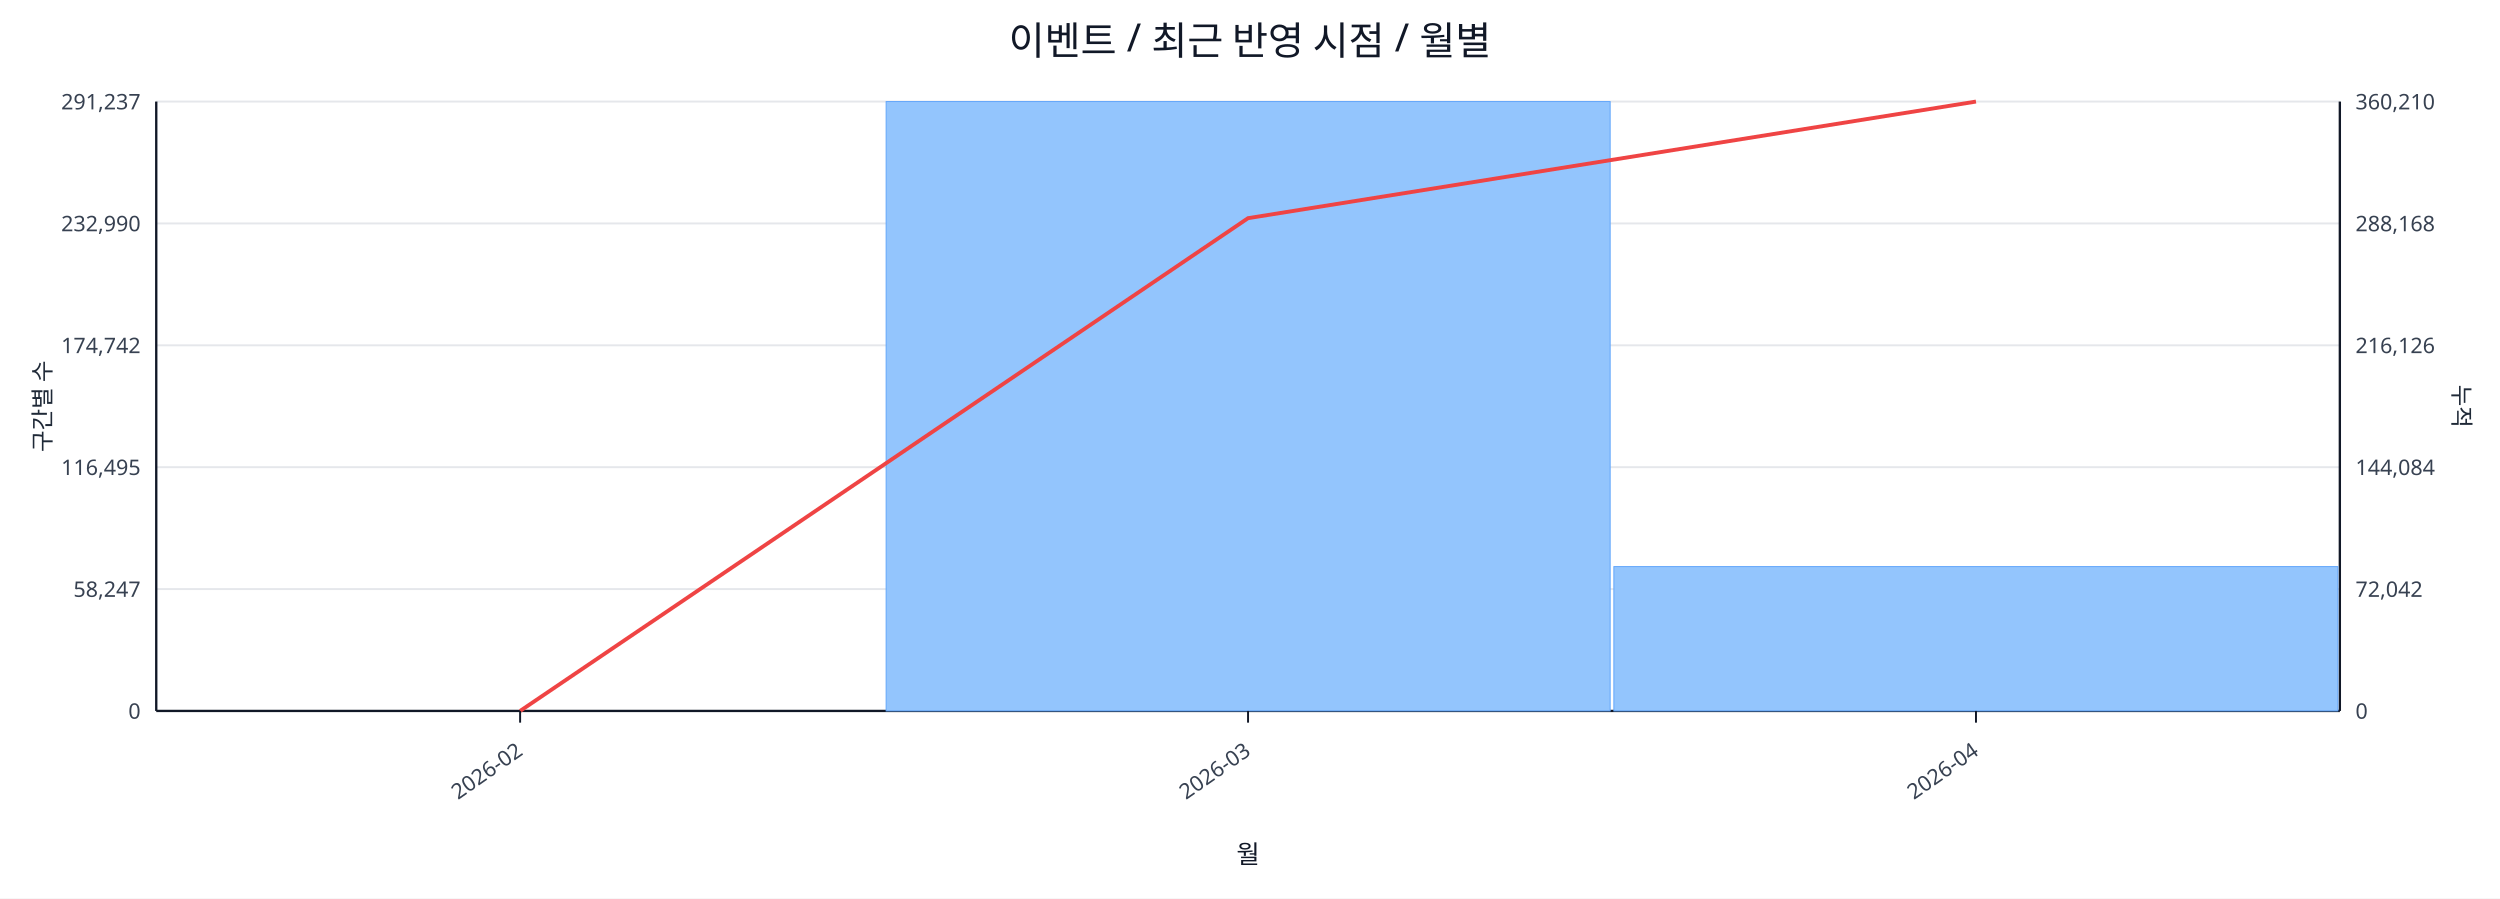
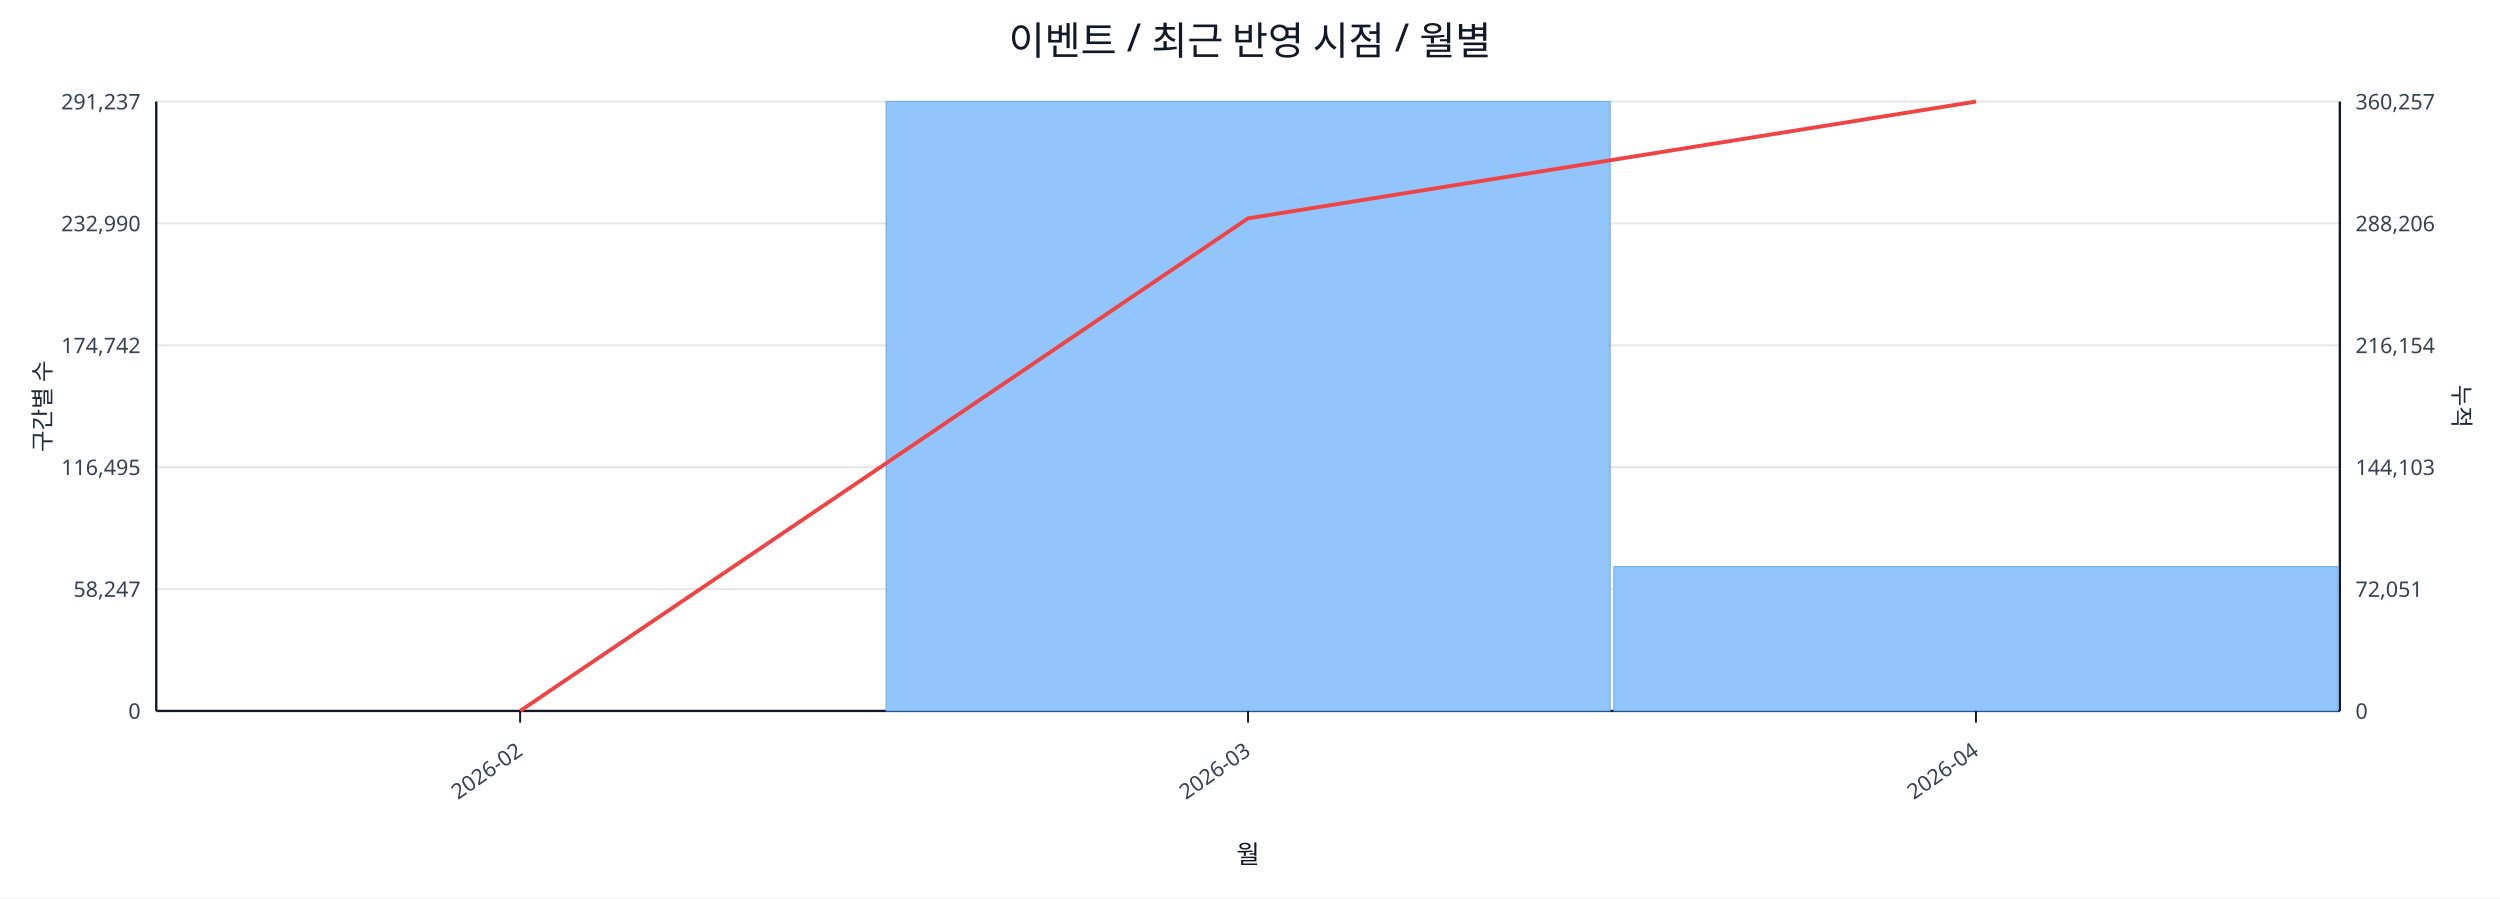
<svg xmlns="http://www.w3.org/2000/svg" width="1280" height="460" viewBox="0 0 1280 460">
  <rect x="0" y="0" width="100%" height="100%" fill="#ffffff" />
  <text x="640.0" y="28" font-size="20" text-anchor="middle" font-family="sans-serif" fill="#111827">이벤트 / 최근 반영 시점 / 월별</text>
  <line x1="80.0" y1="52.0" x2="1198.0" y2="52.0" stroke="#e5e7eb" stroke-width="1" />
  <text x="72.0" y="56.0" font-size="11" text-anchor="end" font-family="sans-serif" fill="#374151">291,237</text>
-   <text x="1206.0" y="56.0" font-size="11" text-anchor="start" font-family="sans-serif" fill="#374151">360,210</text>
+   <text x="1206.0" y="56.0" font-size="11" text-anchor="start" font-family="sans-serif" fill="#374151">360,257</text>
  <line x1="80.0" y1="114.4" x2="1198.0" y2="114.4" stroke="#e5e7eb" stroke-width="1" />
  <text x="72.0" y="118.4" font-size="11" text-anchor="end" font-family="sans-serif" fill="#374151">232,990</text>
-   <text x="1206.0" y="118.4" font-size="11" text-anchor="start" font-family="sans-serif" fill="#374151">288,168</text>
+   <text x="1206.0" y="118.4" font-size="11" text-anchor="start" font-family="sans-serif" fill="#374151">288,206</text>
  <line x1="80.0" y1="176.8" x2="1198.0" y2="176.8" stroke="#e5e7eb" stroke-width="1" />
  <text x="72.0" y="180.8" font-size="11" text-anchor="end" font-family="sans-serif" fill="#374151">174,742</text>
-   <text x="1206.0" y="180.8" font-size="11" text-anchor="start" font-family="sans-serif" fill="#374151">216,126</text>
+   <text x="1206.0" y="180.8" font-size="11" text-anchor="start" font-family="sans-serif" fill="#374151">216,154</text>
  <line x1="80.0" y1="239.2" x2="1198.0" y2="239.2" stroke="#e5e7eb" stroke-width="1" />
  <text x="72.0" y="243.2" font-size="11" text-anchor="end" font-family="sans-serif" fill="#374151">116,495</text>
-   <text x="1206.0" y="243.2" font-size="11" text-anchor="start" font-family="sans-serif" fill="#374151">144,084</text>
+   <text x="1206.0" y="243.2" font-size="11" text-anchor="start" font-family="sans-serif" fill="#374151">144,103</text>
  <line x1="80.0" y1="301.6" x2="1198.0" y2="301.6" stroke="#e5e7eb" stroke-width="1" />
  <text x="72.0" y="305.6" font-size="11" text-anchor="end" font-family="sans-serif" fill="#374151">58,247</text>
-   <text x="1206.0" y="305.6" font-size="11" text-anchor="start" font-family="sans-serif" fill="#374151">72,042</text>
+   <text x="1206.0" y="305.6" font-size="11" text-anchor="start" font-family="sans-serif" fill="#374151">72,051</text>
  <line x1="80.0" y1="364.0" x2="1198.0" y2="364.0" stroke="#e5e7eb" stroke-width="1" />
  <text x="72.0" y="368.0" font-size="11" text-anchor="end" font-family="sans-serif" fill="#374151">0</text>
  <text x="1206.0" y="368.0" font-size="11" text-anchor="start" font-family="sans-serif" fill="#374151">0</text>
  <line x1="80.0" y1="364.0" x2="1198.0" y2="364.0" stroke="#111827" stroke-width="1.2" />
  <line x1="80.0" y1="52.0" x2="80.0" y2="364.0" stroke="#111827" stroke-width="1.2" />
  <line x1="1198.0" y1="52.0" x2="1198.0" y2="364.0" stroke="#111827" stroke-width="1.2" />
  <rect x="81.0" y="364.0" width="370.7" height="0.0" fill="#93c5fd" stroke="#60a5fa" stroke-width="0.5" />
  <rect x="453.7" y="52.0" width="370.7" height="312.0" fill="#93c5fd" stroke="#60a5fa" stroke-width="0.5" />
  <rect x="826.3" y="290.1" width="370.7" height="73.9" fill="#93c5fd" stroke="#60a5fa" stroke-width="0.5" />
-   <polyline fill="none" stroke="#ef4444" stroke-width="2" points="266.3,364.0 639.0,111.7 1011.7,52.0" />
+   <polyline fill="none" stroke="#ef4444" stroke-width="2" points="266.3,364.0 639.0,111.8 1011.7,52.0" />
  <line x1="266.3" y1="364.0" x2="266.3" y2="370.0" stroke="#111827" stroke-width="1" />
  <text x="268.3" y="386.0" font-size="11" text-anchor="end" transform="rotate(-35 268.3 386.0)" font-family="sans-serif" fill="#374151">2026-02</text>
  <line x1="639.0" y1="364.0" x2="639.0" y2="370.0" stroke="#111827" stroke-width="1" />
  <text x="641.0" y="386.0" font-size="11" text-anchor="end" transform="rotate(-35 641.0 386.0)" font-family="sans-serif" fill="#374151">2026-03</text>
  <line x1="1011.7" y1="364.0" x2="1011.7" y2="370.0" stroke="#111827" stroke-width="1" />
  <text x="1013.7" y="386.0" font-size="11" text-anchor="end" transform="rotate(-35 1013.7 386.0)" font-family="sans-serif" fill="#374151">2026-04</text>
  <text x="26" y="208.0" font-size="12" transform="rotate(-90 26 208.0)" text-anchor="middle" font-family="sans-serif" fill="#1f2937">구간별 수</text>
  <text x="1256.0" y="208.0" font-size="12" transform="rotate(90 1256.0 208.0)" text-anchor="middle" font-family="sans-serif" fill="#1f2937">누적</text>
  <text x="639.0" y="442.0" font-size="13" text-anchor="middle" font-family="sans-serif" fill="#111827">월</text>
</svg>
